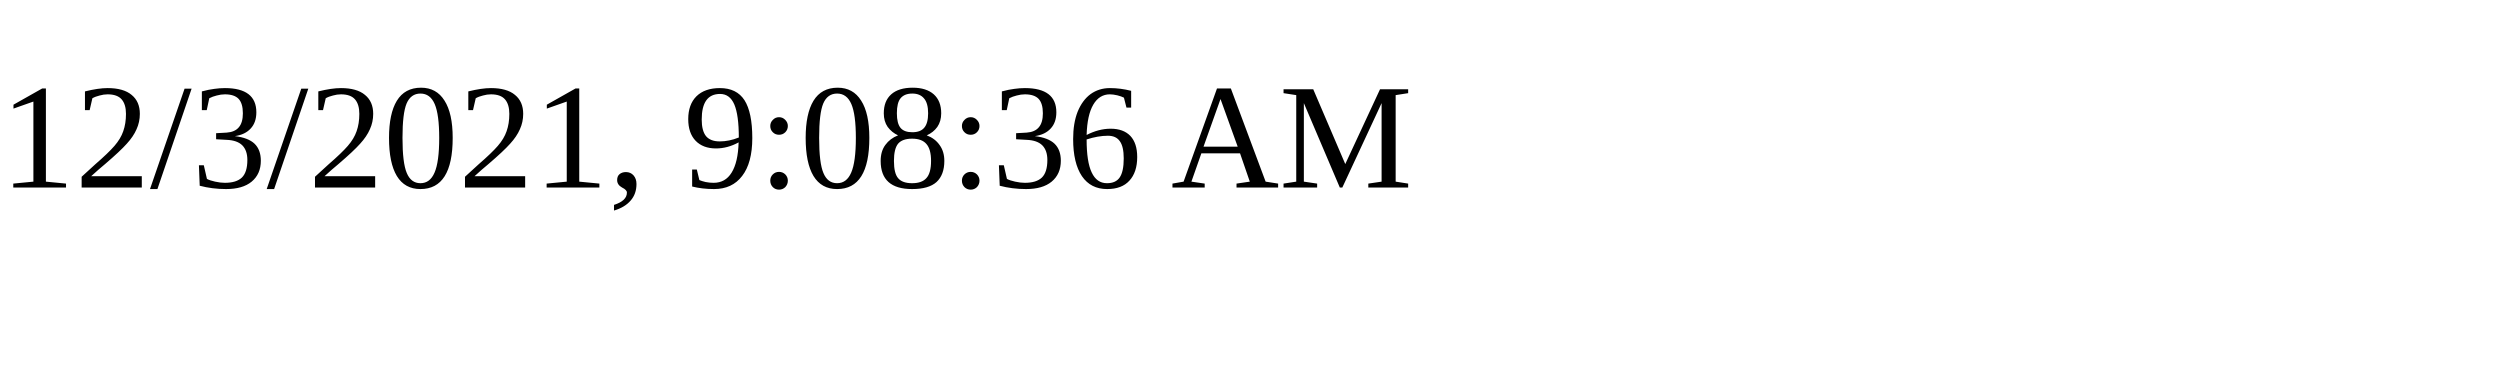
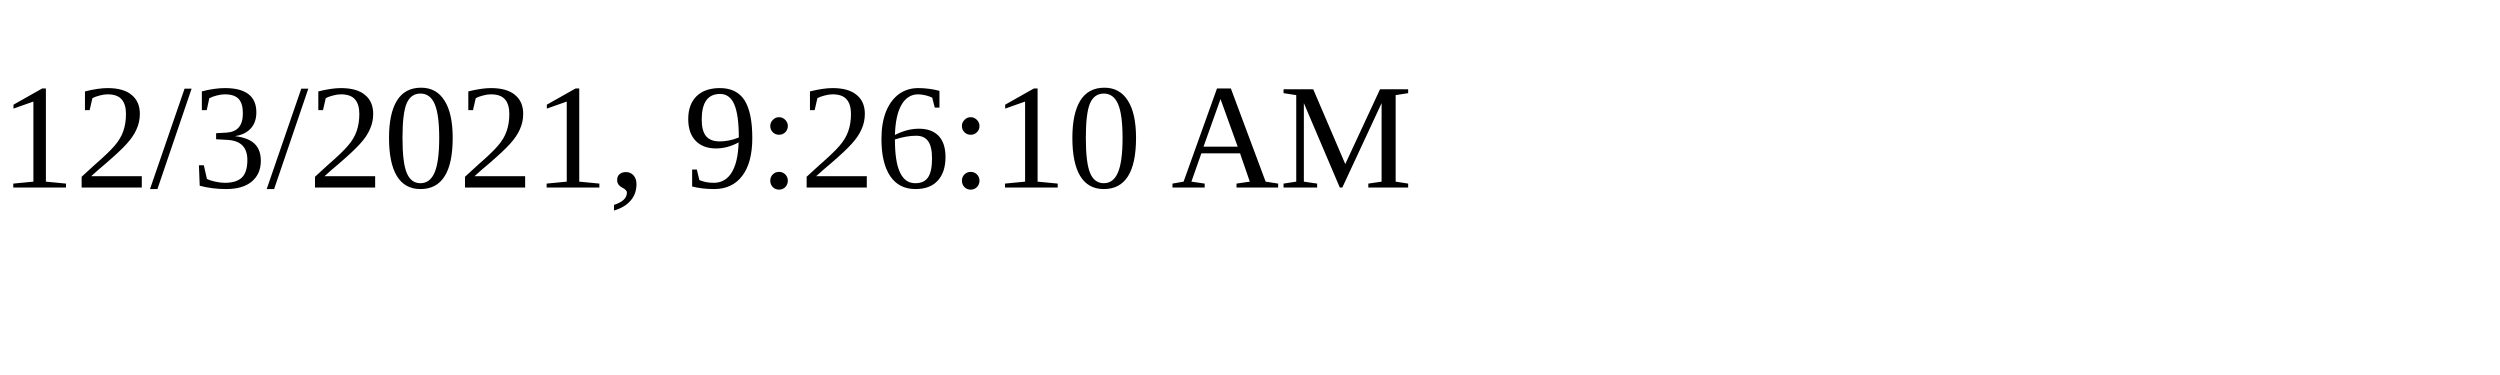
<svg xmlns="http://www.w3.org/2000/svg" height="30" width="200">
-   <text x="0" y="15">12/3/2021, 9:08:36 AM</text>
+   <text x="0" y="15">12/3/2021, 9:26:10 AM</text>
</svg>
